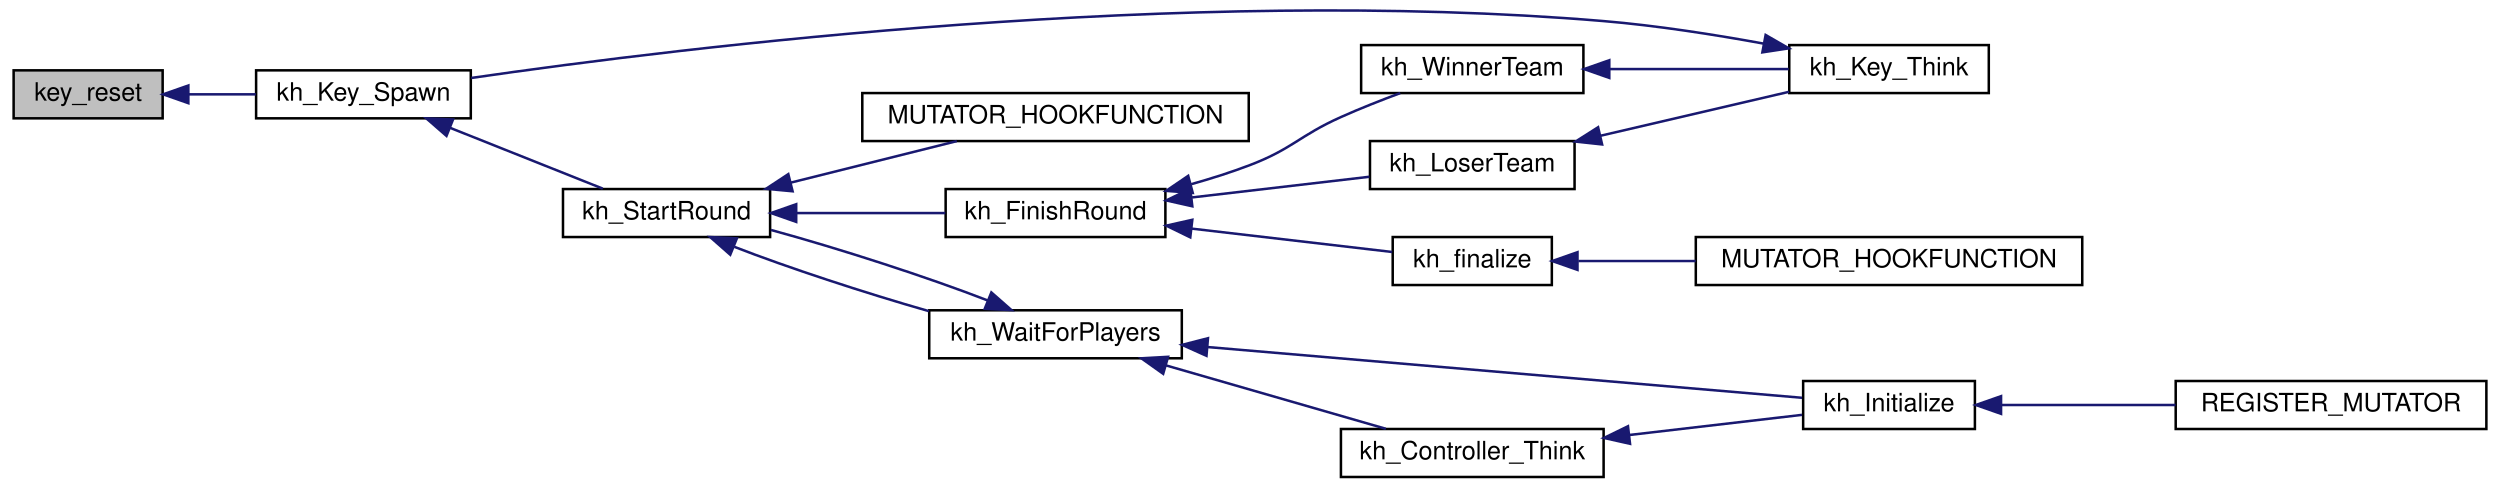
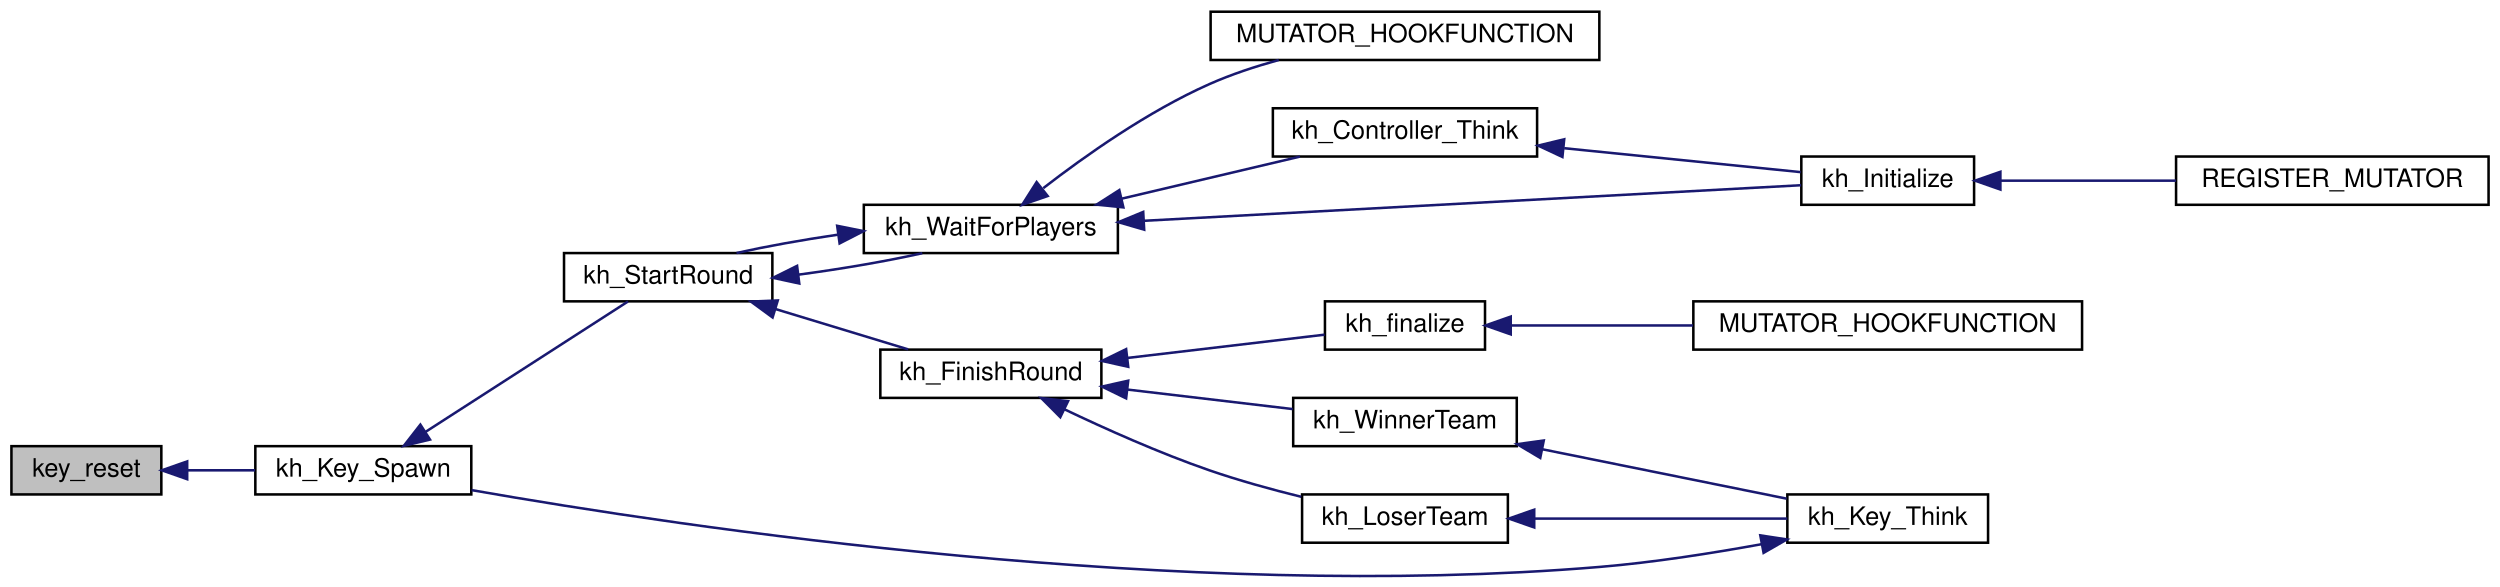
- <svg xmlns="http://www.w3.org/2000/svg" xmlns:xlink="http://www.w3.org/1999/xlink" width="988pt" height="193pt" viewBox="0.00 0.00 988.00 193.35">
-   <g id="graph0" class="graph" transform="scale(1 1) rotate(0) translate(4 189.348)">
+ <svg xmlns="http://www.w3.org/2000/svg" xmlns:xlink="http://www.w3.org/1999/xlink" width="984pt" height="231pt" viewBox="0.00 0.00 984.00 230.78">
+   <g id="graph0" class="graph" transform="scale(1 1) rotate(0) translate(4 226.779)">
    <g id="node1" class="node">
-       <polygon fill="#bfbfbf" stroke="black" points="0.5,-142.5 0.5,-161.5 59.5,-161.5 59.5,-142.5 0.5,-142.5" />
-       <text text-anchor="middle" x="30" y="-149.5" font-family="Helvetica,sans-Serif" font-size="10.00">key_reset</text>
+       <polygon fill="#bfbfbf" stroke="black" points="0.5,-32.279 0.5,-51.279 59.5,-51.279 59.5,-32.279 0.5,-32.279" />
+       <text text-anchor="middle" x="30" y="-39.279" font-family="Helvetica,sans-Serif" font-size="10.00">key_reset</text>
    </g>
    <g id="node2" class="node">
      <g id="a_node2">
        <a xlink:href="../../de/d40/gamemode__keyhunt_8qc.html#a0cc4d42896731a9e2d7621b4df9f416f" target="_top" xlink:title="kh_Key_Spawn">
-           <polygon fill="none" stroke="black" points="96.5,-142.5 96.5,-161.5 181.5,-161.5 181.5,-142.5 96.5,-142.5" />
-           <text text-anchor="middle" x="139" y="-149.5" font-family="Helvetica,sans-Serif" font-size="10.00">kh_Key_Spawn</text>
+           <polygon fill="none" stroke="black" points="96.5,-32.279 96.5,-51.279 181.5,-51.279 181.5,-32.279 96.5,-32.279" />
+           <text text-anchor="middle" x="139" y="-39.279" font-family="Helvetica,sans-Serif" font-size="10.00">kh_Key_Spawn</text>
        </a>
      </g>
    </g>
    <g id="edge1" class="edge">
-       <path fill="none" stroke="midnightblue" d="M69.85,-152C78.472,-152 87.643,-152 96.37,-152" />
-       <polygon fill="midnightblue" stroke="midnightblue" points="69.674,-148.5 59.674,-152 69.674,-155.5 69.674,-148.5" />
+       <path fill="none" stroke="midnightblue" d="M69.85,-41.779C78.472,-41.779 87.643,-41.779 96.37,-41.779" />
+       <polygon fill="midnightblue" stroke="midnightblue" points="69.674,-38.28 59.674,-41.779 69.674,-45.28 69.674,-38.28" />
    </g>
    <g id="node3" class="node">
      <g id="a_node3">
        <a xlink:href="../../d8/de1/gamemode__keyhunt_8qh.html#ad10ed989b4f6a7ccbba89f62fc1705ac" target="_top" xlink:title="kh_StartRound">
-           <polygon fill="none" stroke="black" points="218,-95.5 218,-114.5 300,-114.5 300,-95.5 218,-95.5" />
-           <text text-anchor="middle" x="259" y="-102.5" font-family="Helvetica,sans-Serif" font-size="10.00">kh_StartRound</text>
+           <polygon fill="none" stroke="black" points="218,-108.279 218,-127.279 300,-127.279 300,-108.279 218,-108.279" />
+           <text text-anchor="middle" x="259" y="-115.279" font-family="Helvetica,sans-Serif" font-size="10.00">kh_StartRound</text>
        </a>
      </g>
    </g>
    <g id="edge2" class="edge">
-       <path fill="none" stroke="midnightblue" d="M173.193,-138.779C192.445,-131.111 216.263,-121.624 233.751,-114.658" />
-       <polygon fill="midnightblue" stroke="midnightblue" points="171.874,-135.537 163.879,-142.489 174.464,-142.04 171.874,-135.537" />
+       <path fill="none" stroke="midnightblue" d="M163.378,-56.836C187.104,-72.118 223.114,-95.311 243.177,-108.232" />
+       <polygon fill="midnightblue" stroke="midnightblue" points="165.247,-53.877 154.945,-51.405 161.457,-59.762 165.247,-53.877" />
    </g>
    <g id="node4" class="node">
      <g id="a_node4">
        <a xlink:href="../../de/d40/gamemode__keyhunt_8qc.html#afd18b0575ca03a9b7f7226e0775ac61f" target="_top" xlink:title="kh_FinishRound">
-           <polygon fill="none" stroke="black" points="369.5,-95.5 369.5,-114.5 456.5,-114.5 456.5,-95.5 369.5,-95.5" />
-           <text text-anchor="middle" x="413" y="-102.5" font-family="Helvetica,sans-Serif" font-size="10.00">kh_FinishRound</text>
+           <polygon fill="none" stroke="black" points="342.5,-70.279 342.5,-89.279 429.5,-89.279 429.5,-70.279 342.5,-70.279" />
+           <text text-anchor="middle" x="386" y="-77.279" font-family="Helvetica,sans-Serif" font-size="10.00">kh_FinishRound</text>
        </a>
      </g>
    </g>
    <g id="edge3" class="edge">
-       <path fill="none" stroke="midnightblue" d="M310.365,-105C329.47,-105 351.022,-105 369.348,-105" />
-       <polygon fill="midnightblue" stroke="midnightblue" points="310.334,-101.5 300.334,-105 310.334,-108.5 310.334,-101.5" />
+       <path fill="none" stroke="midnightblue" d="M301.235,-105.244C318.239,-100.075 337.629,-94.18 353.467,-89.365" />
+       <polygon fill="midnightblue" stroke="midnightblue" points="300.092,-101.933 291.543,-108.19 302.128,-108.631 300.092,-101.933" />
    </g>
    <g id="node10" class="node">
      <g id="a_node10">
        <a xlink:href="../../de/d40/gamemode__keyhunt_8qc.html#acf9057b87b552cb3a114c36616cc86c5" target="_top" xlink:title="kh_WaitForPlayers">
-           <polygon fill="none" stroke="black" points="363,-47.5 363,-66.5 463,-66.5 463,-47.5 363,-47.5" />
-           <text text-anchor="middle" x="413" y="-54.5" font-family="Helvetica,sans-Serif" font-size="10.00">kh_WaitForPlayers</text>
+           <polygon fill="none" stroke="black" points="336,-127.279 336,-146.279 436,-146.279 436,-127.279 336,-127.279" />
+           <text text-anchor="middle" x="386" y="-134.279" font-family="Helvetica,sans-Serif" font-size="10.00">kh_WaitForPlayers</text>
        </a>
      </g>
    </g>
    <g id="edge11" class="edge">
-       <path fill="none" stroke="midnightblue" d="M285.796,-91.636C306.855,-83.449 337.219,-73.48 362.886,-66.15" />
-       <polygon fill="midnightblue" stroke="midnightblue" points="284.223,-88.497 276.267,-95.493 286.849,-94.986 284.223,-88.497" />
+       <path fill="none" stroke="midnightblue" d="M310.418,-118.806C327.086,-121.023 344.945,-124.084 359.007,-127.229" />
+       <polygon fill="midnightblue" stroke="midnightblue" points="310.594,-115.301 300.239,-117.542 309.731,-122.248 310.594,-115.301" />
+     </g>
+     <g id="node5" class="node">
+       <g id="a_node5">
+         <a xlink:href="../../de/d40/gamemode__keyhunt_8qc.html#adc6f8b980a6e61293b34501088d91004" target="_top" xlink:title="kh_WinnerTeam">
+           <polygon fill="none" stroke="black" points="505,-51.279 505,-70.279 593,-70.279 593,-51.279 505,-51.279" />
+           <text text-anchor="middle" x="549" y="-58.279" font-family="Helvetica,sans-Serif" font-size="10.00">kh_WinnerTeam</text>
+         </a>
+       </g>
+     </g>
+     <g id="edge4" class="edge">
+       <path fill="none" stroke="midnightblue" d="M439.8,-73.549C460.859,-71.063 484.8,-68.238 504.798,-65.878" />
+       <polygon fill="midnightblue" stroke="midnightblue" points="439.243,-70.09 429.722,-74.738 440.064,-77.041 439.243,-70.09" />
+     </g>
+     <g id="node7" class="node">
+       <g id="a_node7">
+         <a xlink:href="../../de/d40/gamemode__keyhunt_8qc.html#a30b7c67b8d46ae780725e7bd1236b269" target="_top" xlink:title="kh_LoserTeam">
+           <polygon fill="none" stroke="black" points="508.5,-13.28 508.5,-32.279 589.5,-32.279 589.5,-13.28 508.5,-13.28" />
+           <text text-anchor="middle" x="549" y="-20.279" font-family="Helvetica,sans-Serif" font-size="10.00">kh_LoserTeam</text>
+         </a>
+       </g>
+     </g>
+     <g id="edge7" class="edge">
+       <path fill="none" stroke="midnightblue" d="M414.872,-65.829C431.228,-58.022 452.46,-48.531 472,-41.779 483.569,-37.782 496.397,-34.247 508.169,-31.343" />
+       <polygon fill="midnightblue" stroke="midnightblue" points="413.328,-62.688 405.855,-70.198 416.38,-68.987 413.328,-62.688" />
+     </g>
+     <g id="node8" class="node">
+       <g id="a_node8">
+         <a xlink:href="../../de/d40/gamemode__keyhunt_8qc.html#a8b7a8051b363358a9e65fe55b263a7d7" target="_top" xlink:title="kh_finalize">
+           <polygon fill="none" stroke="black" points="517.5,-89.279 517.5,-108.279 580.5,-108.279 580.5,-89.279 517.5,-89.279" />
+           <text text-anchor="middle" x="549" y="-96.279" font-family="Helvetica,sans-Serif" font-size="10.00">kh_finalize</text>
+         </a>
+       </g>
+     </g>
+     <g id="edge9" class="edge">
+       <path fill="none" stroke="midnightblue" d="M439.703,-85.999C465.41,-89.033 495.428,-92.575 517.332,-95.16" />
+       <polygon fill="midnightblue" stroke="midnightblue" points="440.064,-82.517 429.722,-84.821 439.243,-89.469 440.064,-82.517" />
+     </g>
+     <g id="node6" class="node">
+       <g id="a_node6">
+         <a xlink:href="../../de/d40/gamemode__keyhunt_8qc.html#a37649830a26962d6bd939ecf9c50c8e2" target="_top" xlink:title="kh_Key_Think">
+           <polygon fill="none" stroke="black" points="699.5,-13.28 699.5,-32.279 778.5,-32.279 778.5,-13.28 699.5,-13.28" />
+           <text text-anchor="middle" x="739" y="-20.279" font-family="Helvetica,sans-Serif" font-size="10.00">kh_Key_Think</text>
+         </a>
+       </g>
+     </g>
+     <g id="edge5" class="edge">
+       <path fill="none" stroke="midnightblue" d="M603.198,-50.027C633.763,-43.849 671.469,-36.227 699.224,-30.617" />
+       <polygon fill="midnightblue" stroke="midnightblue" points="602.239,-46.65 593.131,-52.062 603.626,-53.511 602.239,-46.65" />
+     </g>
+     <g id="edge6" class="edge">
+       <path fill="none" stroke="midnightblue" d="M689.407,-12.706C669.806,-9.123 646.919,-5.541 626,-3.779 461.549,10.071 265.644,-19.227 181.62,-33.976" />
+       <polygon fill="midnightblue" stroke="midnightblue" points="688.855,-16.164 699.33,-14.571 690.148,-9.284 688.855,-16.164" />
+     </g>
+     <g id="edge8" class="edge">
+       <path fill="none" stroke="midnightblue" d="M600.096,-22.779C631.269,-22.779 670.751,-22.779 699.473,-22.779" />
+       <polygon fill="midnightblue" stroke="midnightblue" points="599.87,-19.28 589.87,-22.779 599.87,-26.28 599.87,-19.28" />
+     </g>
+     <g id="node9" class="node">
+       <g id="a_node9">
+         <a xlink:href="../../de/d40/gamemode__keyhunt_8qc.html#af0205f884b65245c59767ebaf4ac57d0" target="_top" xlink:title="MUTATOR_HOOKFUNCTION">
+           <polygon fill="none" stroke="black" points="662.5,-89.279 662.5,-108.279 815.5,-108.279 815.5,-89.279 662.5,-89.279" />
+           <text text-anchor="middle" x="739" y="-96.279" font-family="Helvetica,sans-Serif" font-size="10.00">MUTATOR_HOOKFUNCTION</text>
+         </a>
+       </g>
+     </g>
+     <g id="edge10" class="edge">
+       <path fill="none" stroke="midnightblue" d="M590.751,-98.779C611.686,-98.779 637.879,-98.779 662.347,-98.779" />
+       <polygon fill="midnightblue" stroke="midnightblue" points="590.624,-95.28 580.624,-98.779 590.624,-102.28 590.624,-95.28" />
+     </g>
+     <g id="edge15" class="edge">
+       <path fill="none" stroke="midnightblue" d="M325.767,-134.518C311.755,-132.459 297.524,-129.912 285.9,-127.309" />
+       <polygon fill="midnightblue" stroke="midnightblue" points="325.504,-138.015 335.891,-135.925 326.468,-131.082 325.504,-138.015" />
+     </g>
+     <g id="node11" class="node">
+       <g id="a_node11">
+         <a xlink:href="../../de/d40/gamemode__keyhunt_8qc.html#a416281629c18b21a1b7b31732c9bcc56" target="_top" xlink:title="kh_Controller_Think">
+           <polygon fill="none" stroke="black" points="497,-165.279 497,-184.279 601,-184.279 601,-165.279 497,-165.279" />
+           <text text-anchor="middle" x="549" y="-172.279" font-family="Helvetica,sans-Serif" font-size="10.00">kh_Controller_Think</text>
+         </a>
+       </g>
+     </g>
+     <g id="edge12" class="edge">
+       <path fill="none" stroke="midnightblue" d="M437.402,-148.676C460.032,-154.017 486.37,-160.233 507.665,-165.259" />
+       <polygon fill="midnightblue" stroke="midnightblue" points="438.164,-145.259 427.627,-146.368 436.556,-152.072 438.164,-145.259" />
+     </g>
+     <g id="node12" class="node">
+       <g id="a_node12">
+         <a xlink:href="../../d8/de1/gamemode__keyhunt_8qh.html#ac072ac85d73eb7dc83d6faeca9757648" target="_top" xlink:title="kh_Initialize">
+           <polygon fill="none" stroke="black" points="705,-146.279 705,-165.279 773,-165.279 773,-146.279 705,-146.279" />
+           <text text-anchor="middle" x="739" y="-153.279" font-family="Helvetica,sans-Serif" font-size="10.00">kh_Initialize</text>
+         </a>
+       </g>
+     </g>
+     <g id="edge16" class="edge">
+       <path fill="none" stroke="midnightblue" d="M446.324,-139.991C520.712,-144.017 645.659,-150.781 704.909,-153.988" />
+       <polygon fill="midnightblue" stroke="midnightblue" points="446.349,-136.487 436.175,-139.441 445.971,-143.477 446.349,-136.487" />
    </g>
    <g id="node14" class="node">
      <g id="a_node14">
        <a xlink:href="../../de/d40/gamemode__keyhunt_8qc.html#ace346d591bd46596d2f80f111b3ea948" target="_top" xlink:title="MUTATOR_HOOKFUNCTION">
-           <polygon fill="none" stroke="black" points="336.5,-133.5 336.5,-152.5 489.5,-152.5 489.5,-133.5 336.5,-133.5" />
-           <text text-anchor="middle" x="413" y="-140.5" font-family="Helvetica,sans-Serif" font-size="10.00">MUTATOR_HOOKFUNCTION</text>
+           <polygon fill="none" stroke="black" points="472.5,-203.279 472.5,-222.279 625.5,-222.279 625.5,-203.279 472.5,-203.279" />
+           <text text-anchor="middle" x="549" y="-210.279" font-family="Helvetica,sans-Serif" font-size="10.00">MUTATOR_HOOKFUNCTION</text>
        </a>
      </g>
    </g>
    <g id="edge17" class="edge">
-       <path fill="none" stroke="midnightblue" d="M308.16,-117.04C329.395,-122.349 353.995,-128.499 373.92,-133.48" />
-       <polygon fill="midnightblue" stroke="midnightblue" points="308.906,-113.619 298.356,-114.589 307.209,-120.41 308.906,-113.619" />
-     </g>
-     <g id="node5" class="node">
-       <g id="a_node5">
-         <a xlink:href="../../de/d40/gamemode__keyhunt_8qc.html#adc6f8b980a6e61293b34501088d91004" target="_top" xlink:title="kh_WinnerTeam">
-           <polygon fill="none" stroke="black" points="534,-152.5 534,-171.5 622,-171.5 622,-152.5 534,-152.5" />
-           <text text-anchor="middle" x="578" y="-159.5" font-family="Helvetica,sans-Serif" font-size="10.00">kh_WinnerTeam</text>
-         </a>
-       </g>
-     </g>
-     <g id="edge4" class="edge">
-       <path fill="none" stroke="midnightblue" d="M466.696,-116.418C474.604,-118.635 482.587,-121.165 490,-124 506.898,-130.463 509.489,-135.604 526,-143 533.502,-146.36 541.795,-149.631 549.475,-152.485" />
-       <polygon fill="midnightblue" stroke="midnightblue" points="467.332,-112.966 456.768,-113.779 465.533,-119.731 467.332,-112.966" />
-     </g>
-     <g id="node7" class="node">
-       <g id="a_node7">
-         <a xlink:href="../../de/d40/gamemode__keyhunt_8qc.html#a30b7c67b8d46ae780725e7bd1236b269" target="_top" xlink:title="kh_LoserTeam">
-           <polygon fill="none" stroke="black" points="537.5,-114.5 537.5,-133.5 618.5,-133.5 618.5,-114.5 537.5,-114.5" />
-           <text text-anchor="middle" x="578" y="-121.5" font-family="Helvetica,sans-Serif" font-size="10.00">kh_LoserTeam</text>
-         </a>
-       </g>
-     </g>
-     <g id="edge7" class="edge">
-       <path fill="none" stroke="midnightblue" d="M467.049,-111.184C489.888,-113.846 516.135,-116.905 537.256,-119.367" />
-       <polygon fill="midnightblue" stroke="midnightblue" points="467.164,-107.673 456.826,-109.992 466.354,-114.626 467.164,-107.673" />
-     </g>
-     <g id="node8" class="node">
-       <g id="a_node8">
-         <a xlink:href="../../de/d40/gamemode__keyhunt_8qc.html#a8b7a8051b363358a9e65fe55b263a7d7" target="_top" xlink:title="kh_finalize">
-           <polygon fill="none" stroke="black" points="546.5,-76.5 546.5,-95.5 609.5,-95.5 609.5,-76.5 546.5,-76.5" />
-           <text text-anchor="middle" x="578" y="-83.5" font-family="Helvetica,sans-Serif" font-size="10.00">kh_finalize</text>
-         </a>
-       </g>
-     </g>
-     <g id="edge9" class="edge">
-       <path fill="none" stroke="midnightblue" d="M467.007,-98.821C493.247,-95.763 523.994,-92.179 546.299,-89.579" />
-       <polygon fill="midnightblue" stroke="midnightblue" points="466.354,-95.374 456.826,-100.008 467.164,-102.327 466.354,-95.374" />
-     </g>
-     <g id="node6" class="node">
-       <g id="a_node6">
-         <a xlink:href="../../de/d40/gamemode__keyhunt_8qc.html#a37649830a26962d6bd939ecf9c50c8e2" target="_top" xlink:title="kh_Key_Think">
-           <polygon fill="none" stroke="black" points="703.5,-152.5 703.5,-171.5 782.5,-171.5 782.5,-152.5 703.5,-152.5" />
-           <text text-anchor="middle" x="743" y="-159.5" font-family="Helvetica,sans-Serif" font-size="10.00">kh_Key_Think</text>
-         </a>
-       </g>
-     </g>
-     <g id="edge5" class="edge">
-       <path fill="none" stroke="midnightblue" d="M632.277,-162C655.434,-162 682.059,-162 703.282,-162" />
-       <polygon fill="midnightblue" stroke="midnightblue" points="632.253,-158.5 622.253,-162 632.253,-165.5 632.253,-158.5" />
-     </g>
-     <g id="edge6" class="edge">
-       <path fill="none" stroke="midnightblue" d="M693.407,-172.073C673.806,-175.657 650.919,-179.238 630,-181 464.198,-194.964 266.274,-170.758 181.674,-158.483" />
-       <polygon fill="midnightblue" stroke="midnightblue" points="694.148,-175.495 703.33,-170.209 692.855,-168.616 694.148,-175.495" />
-     </g>
-     <g id="edge8" class="edge">
-       <path fill="none" stroke="midnightblue" d="M628.848,-135.621C652.807,-141.206 681.086,-147.799 703.38,-152.997" />
-       <polygon fill="midnightblue" stroke="midnightblue" points="629.408,-132.158 618.874,-133.296 627.818,-138.975 629.408,-132.158" />
-     </g>
-     <g id="node9" class="node">
-       <g id="a_node9">
-         <a xlink:href="../../de/d40/gamemode__keyhunt_8qc.html#af0205f884b65245c59767ebaf4ac57d0" target="_top" xlink:title="MUTATOR_HOOKFUNCTION">
-           <polygon fill="none" stroke="black" points="666.5,-76.5 666.5,-95.5 819.5,-95.5 819.5,-76.5 666.5,-76.5" />
-           <text text-anchor="middle" x="743" y="-83.5" font-family="Helvetica,sans-Serif" font-size="10.00">MUTATOR_HOOKFUNCTION</text>
-         </a>
-       </g>
-     </g>
-     <g id="edge10" class="edge">
-       <path fill="none" stroke="midnightblue" d="M620.001,-86C634.133,-86 650.444,-86 666.448,-86" />
-       <polygon fill="midnightblue" stroke="midnightblue" points="619.659,-82.5 609.659,-86 619.659,-89.5 619.659,-82.5" />
-     </g>
-     <g id="edge15" class="edge">
-       <path fill="none" stroke="midnightblue" d="M386.246,-70.348C362.727,-79.494 327.577,-90.869 300.334,-98.303" />
-       <polygon fill="midnightblue" stroke="midnightblue" points="387.598,-73.576 395.556,-66.582 384.973,-67.087 387.598,-73.576" />
-     </g>
-     <g id="node11" class="node">
-       <g id="a_node11">
-         <a xlink:href="../../de/d40/gamemode__keyhunt_8qc.html#a416281629c18b21a1b7b31732c9bcc56" target="_top" xlink:title="kh_Controller_Think">
-           <polygon fill="none" stroke="black" points="526,-0.5 526,-19.5 630,-19.5 630,-0.5 526,-0.5" />
-           <text text-anchor="middle" x="578" y="-7.5" font-family="Helvetica,sans-Serif" font-size="10.00">kh_Controller_Think</text>
-         </a>
-       </g>
-     </g>
-     <g id="edge12" class="edge">
-       <path fill="none" stroke="midnightblue" d="M456.639,-44.705C483.856,-36.858 518.622,-26.833 543.784,-19.578" />
-       <polygon fill="midnightblue" stroke="midnightblue" points="455.624,-41.355 446.985,-47.489 457.564,-48.081 455.624,-41.355" />
-     </g>
-     <g id="node12" class="node">
-       <g id="a_node12">
-         <a xlink:href="../../d8/de1/gamemode__keyhunt_8qh.html#ac072ac85d73eb7dc83d6faeca9757648" target="_top" xlink:title="kh_Initialize">
-           <polygon fill="none" stroke="black" points="709,-19.5 709,-38.5 777,-38.5 777,-19.5 709,-19.5" />
-           <text text-anchor="middle" x="743" y="-26.5" font-family="Helvetica,sans-Serif" font-size="10.00">kh_Initialize</text>
-         </a>
-       </g>
-     </g>
-     <g id="edge16" class="edge">
-       <path fill="none" stroke="midnightblue" d="M473.361,-51.933C542.212,-46.055 653.316,-36.571 708.571,-31.854" />
-       <polygon fill="midnightblue" stroke="midnightblue" points="472.771,-48.47 463.105,-52.808 473.366,-55.445 472.771,-48.47" />
+       <path fill="none" stroke="midnightblue" d="M406.62,-152.827C423.145,-165.607 447.885,-183.073 472,-193.779 480.577,-197.588 490.052,-200.723 499.317,-203.272" />
+       <polygon fill="midnightblue" stroke="midnightblue" points="408.356,-149.738 398.341,-146.282 404.015,-155.229 408.356,-149.738" />
    </g>
    <g id="edge13" class="edge">
-       <path fill="none" stroke="midnightblue" d="M640.226,-17.137C663.378,-19.835 688.861,-22.806 708.536,-25.099" />
-       <polygon fill="midnightblue" stroke="midnightblue" points="640.465,-13.641 630.127,-15.96 639.654,-20.594 640.465,-13.641" />
+       <path fill="none" stroke="midnightblue" d="M611.66,-168.548C642.669,-165.414 679.024,-161.74 704.755,-159.139" />
+       <polygon fill="midnightblue" stroke="midnightblue" points="610.969,-165.1 601.372,-169.588 611.673,-172.064 610.969,-165.1" />
    </g>
    <g id="node13" class="node">
      <g id="a_node13">
        <a xlink:href="../../d8/de1/gamemode__keyhunt_8qh.html#a9c7fe8777db5311111214e415999eb42" target="_top" xlink:title="REGISTER_MUTATOR">
-           <polygon fill="none" stroke="black" points="856.5,-19.5 856.5,-38.5 979.5,-38.5 979.5,-19.5 856.5,-19.5" />
-           <text text-anchor="middle" x="918" y="-26.5" font-family="Helvetica,sans-Serif" font-size="10.00">REGISTER_MUTATOR</text>
+           <polygon fill="none" stroke="black" points="852.5,-146.279 852.5,-165.279 975.5,-165.279 975.5,-146.279 852.5,-146.279" />
+           <text text-anchor="middle" x="914" y="-153.279" font-family="Helvetica,sans-Serif" font-size="10.00">REGISTER_MUTATOR</text>
        </a>
      </g>
    </g>
    <g id="edge14" class="edge">
-       <path fill="none" stroke="midnightblue" d="M787.515,-29C808.38,-29 833.72,-29 856.432,-29" />
-       <polygon fill="midnightblue" stroke="midnightblue" points="787.356,-25.5 777.356,-29 787.356,-32.5 787.356,-25.5" />
+       <path fill="none" stroke="midnightblue" d="M783.515,-155.779C804.38,-155.779 829.72,-155.779 852.432,-155.779" />
+       <polygon fill="midnightblue" stroke="midnightblue" points="783.356,-152.28 773.356,-155.779 783.356,-159.28 783.356,-152.28" />
    </g>
  </g>
</svg>
